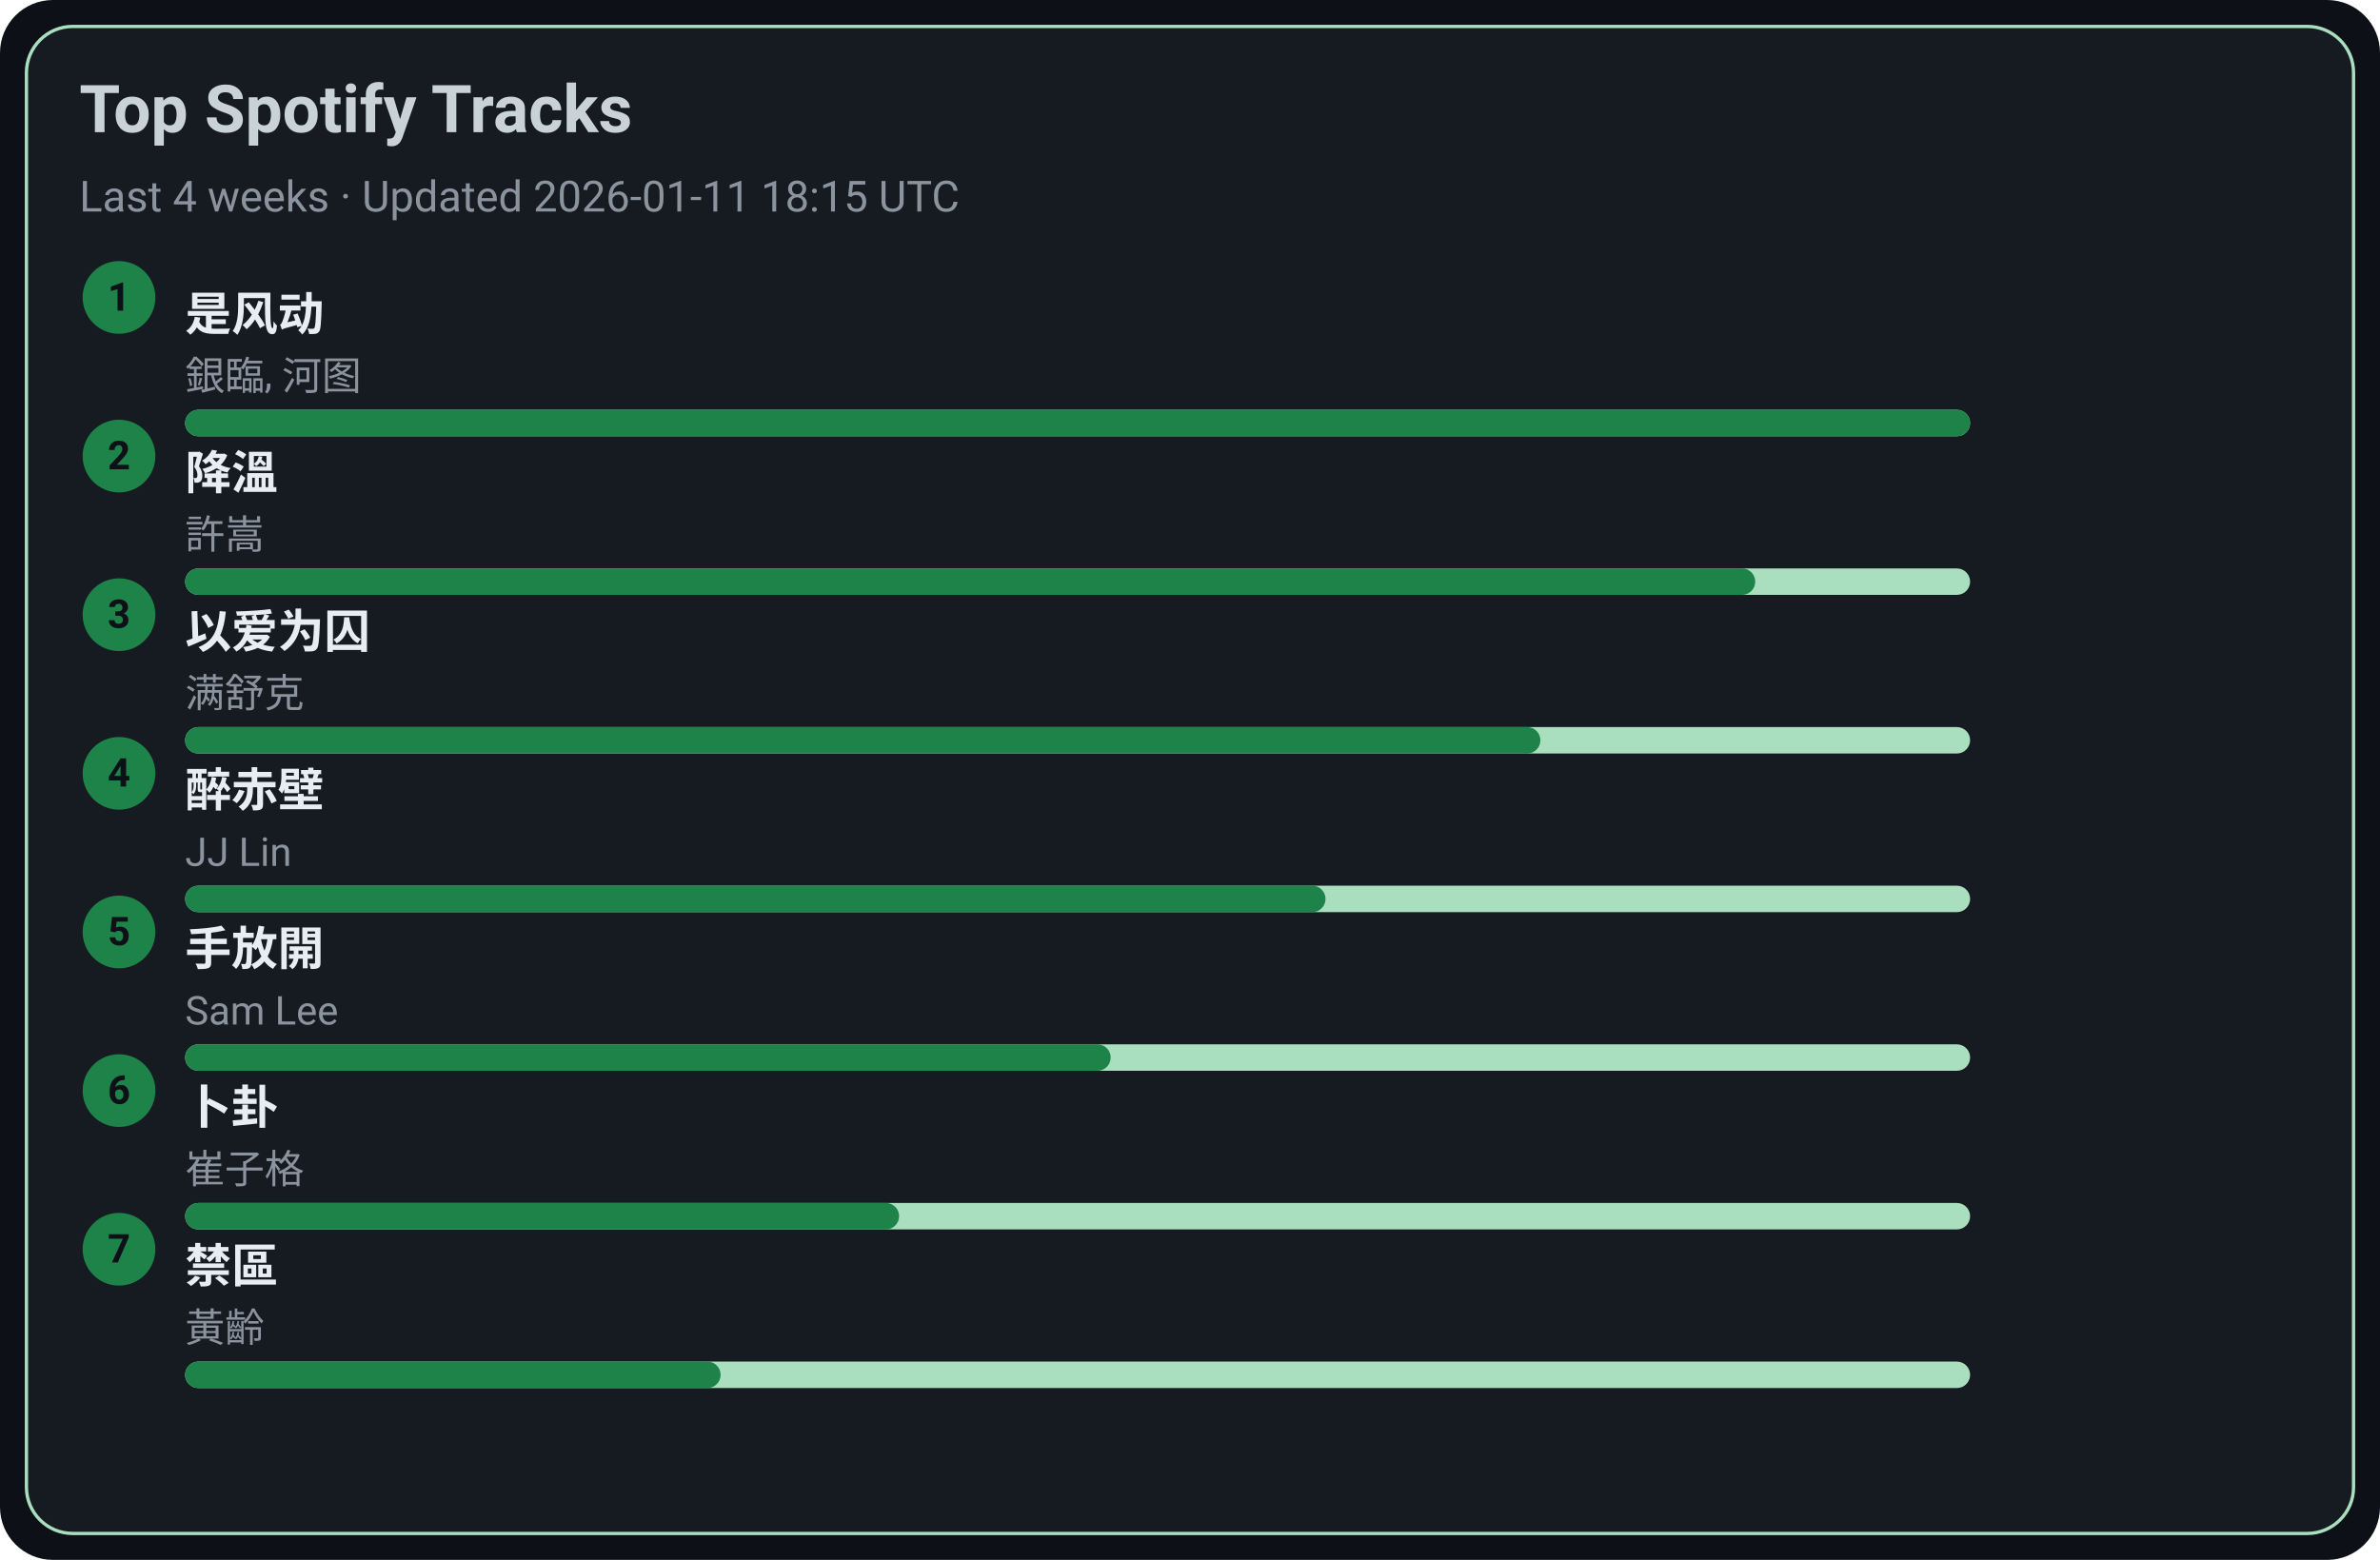
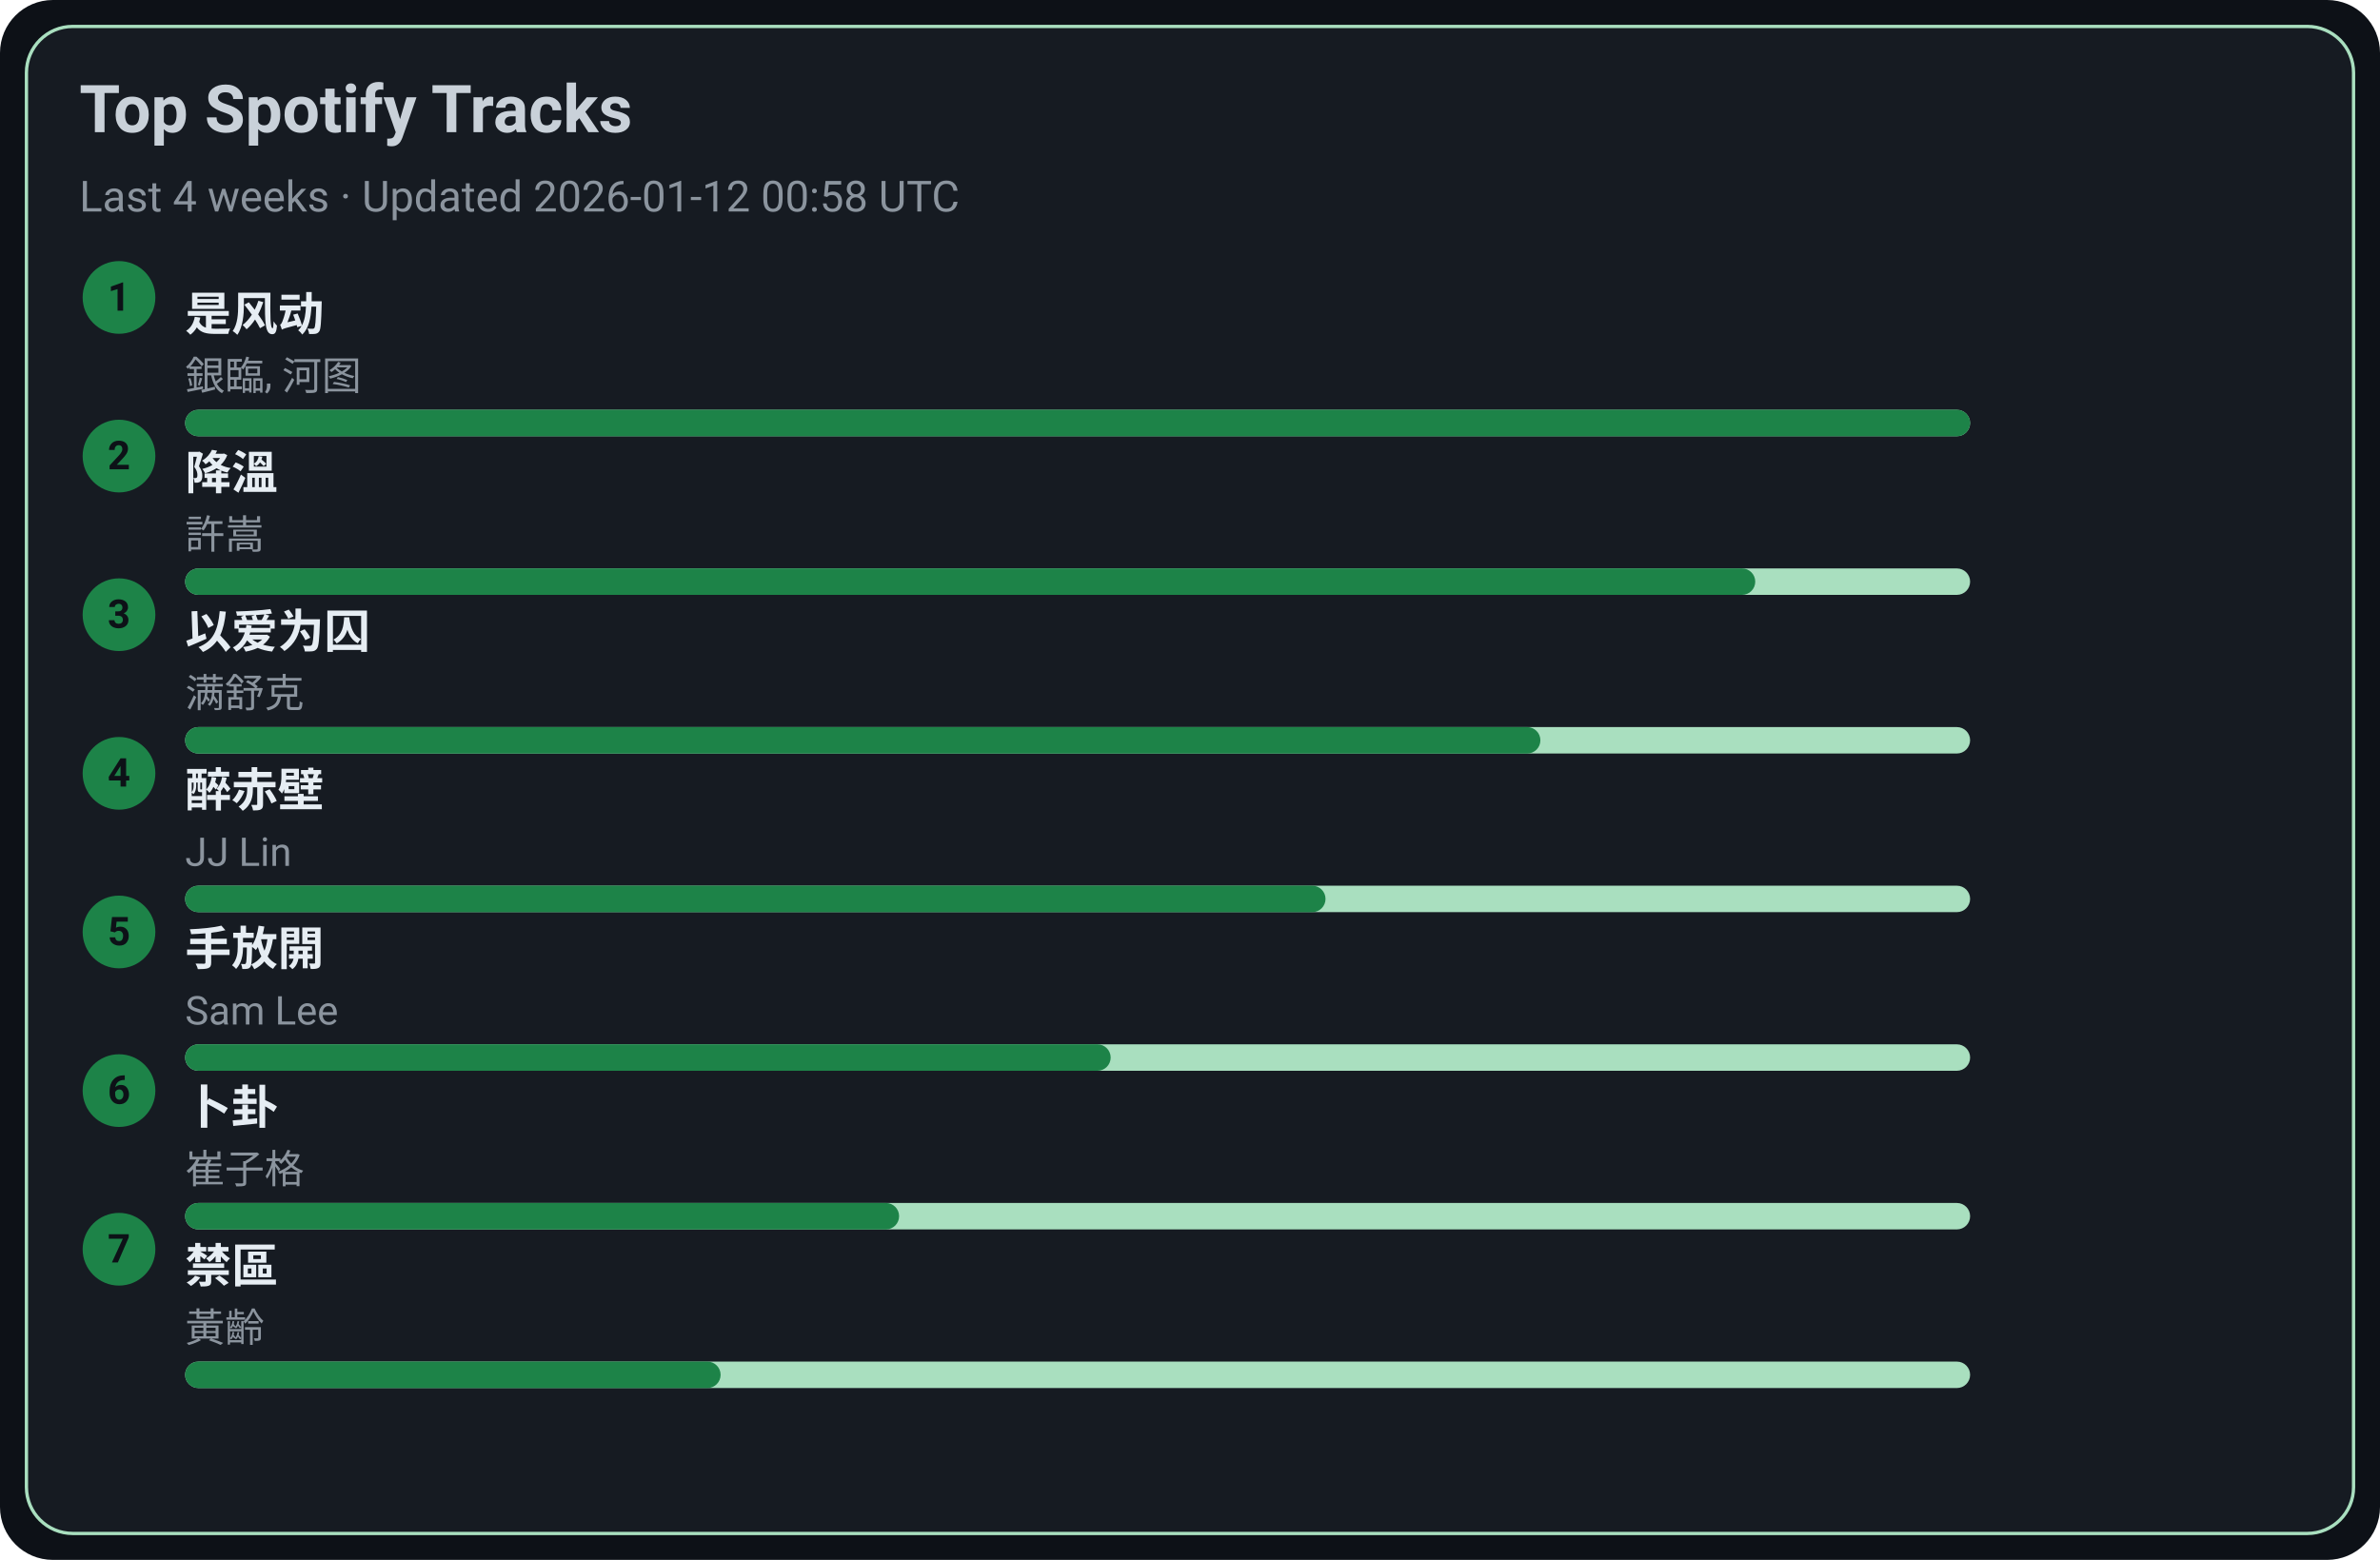
<svg xmlns="http://www.w3.org/2000/svg" width="720" height="472" viewBox="0 0 720 472">
  <style>text{font-family:-apple-system,BlinkMacSystemFont,Segoe UI,Roboto,Ubuntu,Helvetica Neue,Arial,Noto Sans,sans-serif}</style>
  <rect width="720" height="472" rx="16" fill="#0d1117" />
  <rect x="8" y="8" width="704" height="456" rx="14" fill="#161b22" stroke="#A9DFBF" />
  <text x="24" y="40" font-size="20" fill="#c9d1d9" font-weight="600">Top Spotify Tracks</text>
-   <text x="24" y="64" font-size="13" fill="#8b949e">Last 4 weeks · Updated 2026-01-11 18:15 UTC</text>
+   <text x="24" y="64" font-size="13" fill="#8b949e">Last 4 weeks · Updated 2026-01-12 00:58 UTC</text>
  <circle cx="36" cy="90" r="11" fill="#1D8348" />
  <text x="36" y="94" text-anchor="middle" font-size="12" fill="#0d1117" font-weight="700">1</text>
  <a href="https://open.spotify.com/track/3lePQ8c4jq7bTePsXEmslh" target="_blank" rel="noopener noreferrer">
    <text x="56" y="100" font-size="14" fill="#e6edf3" font-weight="600">是风动</text>
  </a>
  <text x="56" y="118" font-size="12" fill="#8b949e">銀臨, 河图</text>
  <rect x="56" y="124" width="540" height="8" rx="4" fill="#A9DFBF" />
  <rect x="56" y="124" width="540" height="8" rx="4" fill="#1D8348" />
  <circle cx="36" cy="138" r="11" fill="#1D8348" />
  <text x="36" y="142" text-anchor="middle" font-size="12" fill="#0d1117" font-weight="700">2</text>
  <a href="https://open.spotify.com/track/2q9uhrOfyOnBa3oWR1PfYT" target="_blank" rel="noopener noreferrer">
    <text x="56" y="148" font-size="14" fill="#e6edf3" font-weight="600">降溫</text>
  </a>
  <text x="56" y="166" font-size="12" fill="#8b949e">許嵩</text>
  <rect x="56" y="172" width="540" height="8" rx="4" fill="#A9DFBF" />
  <rect x="56" y="172" width="475" height="8" rx="4" fill="#1D8348" />
  <circle cx="36" cy="186" r="11" fill="#1D8348" />
  <text x="36" y="190" text-anchor="middle" font-size="12" fill="#0d1117" font-weight="700">3</text>
  <a href="https://open.spotify.com/track/0RW2LEfGQK5BaIho6sSLqf" target="_blank" rel="noopener noreferrer">
    <text x="56" y="196" font-size="14" fill="#e6edf3" font-weight="600">以爱为囚</text>
  </a>
  <text x="56" y="214" font-size="12" fill="#8b949e">满舒克</text>
  <rect x="56" y="220" width="540" height="8" rx="4" fill="#A9DFBF" />
  <rect x="56" y="220" width="410" height="8" rx="4" fill="#1D8348" />
  <circle cx="36" cy="234" r="11" fill="#1D8348" />
  <text x="36" y="238" text-anchor="middle" font-size="12" fill="#0d1117" font-weight="700">4</text>
  <a href="https://open.spotify.com/track/69lAYqbyHL1A0gctdLd9WV" target="_blank" rel="noopener noreferrer">
    <text x="56" y="244" font-size="14" fill="#e6edf3" font-weight="600">醉赤壁</text>
  </a>
  <text x="56" y="262" font-size="12" fill="#8b949e">JJ Lin</text>
  <rect x="56" y="268" width="540" height="8" rx="4" fill="#A9DFBF" />
  <rect x="56" y="268" width="345" height="8" rx="4" fill="#1D8348" />
  <circle cx="36" cy="282" r="11" fill="#1D8348" />
  <text x="36" y="286" text-anchor="middle" font-size="12" fill="#0d1117" font-weight="700">5</text>
  <a href="https://open.spotify.com/track/2Dd9EXYXI2NNrLG61OtWQv" target="_blank" rel="noopener noreferrer">
    <text x="56" y="292" font-size="14" fill="#e6edf3" font-weight="600">手放開</text>
  </a>
  <text x="56" y="310" font-size="12" fill="#8b949e">Sam Lee</text>
  <rect x="56" y="316" width="540" height="8" rx="4" fill="#A9DFBF" />
  <rect x="56" y="316" width="280" height="8" rx="4" fill="#1D8348" />
  <circle cx="36" cy="330" r="11" fill="#1D8348" />
  <text x="36" y="334" text-anchor="middle" font-size="12" fill="#0d1117" font-weight="700">6</text>
  <a href="https://open.spotify.com/track/4ToeYifpQaikbYa7krOD6s" target="_blank" rel="noopener noreferrer">
    <text x="56" y="340" font-size="14" fill="#e6edf3" font-weight="600">卜卦</text>
  </a>
  <text x="56" y="358" font-size="12" fill="#8b949e">崔子格</text>
  <rect x="56" y="364" width="540" height="8" rx="4" fill="#A9DFBF" />
  <rect x="56" y="364" width="216" height="8" rx="4" fill="#1D8348" />
  <circle cx="36" cy="378" r="11" fill="#1D8348" />
  <text x="36" y="382" text-anchor="middle" font-size="12" fill="#0d1117" font-weight="700">7</text>
  <a href="https://open.spotify.com/track/5HAMeMgu9hGL5a8ZwNz6cp" target="_blank" rel="noopener noreferrer">
    <text x="56" y="388" font-size="14" fill="#e6edf3" font-weight="600">禁區</text>
  </a>
  <text x="56" y="406" font-size="12" fill="#8b949e">黃齡</text>
  <rect x="56" y="412" width="540" height="8" rx="4" fill="#A9DFBF" />
  <rect x="56" y="412" width="162" height="8" rx="4" fill="#1D8348" />
</svg>
